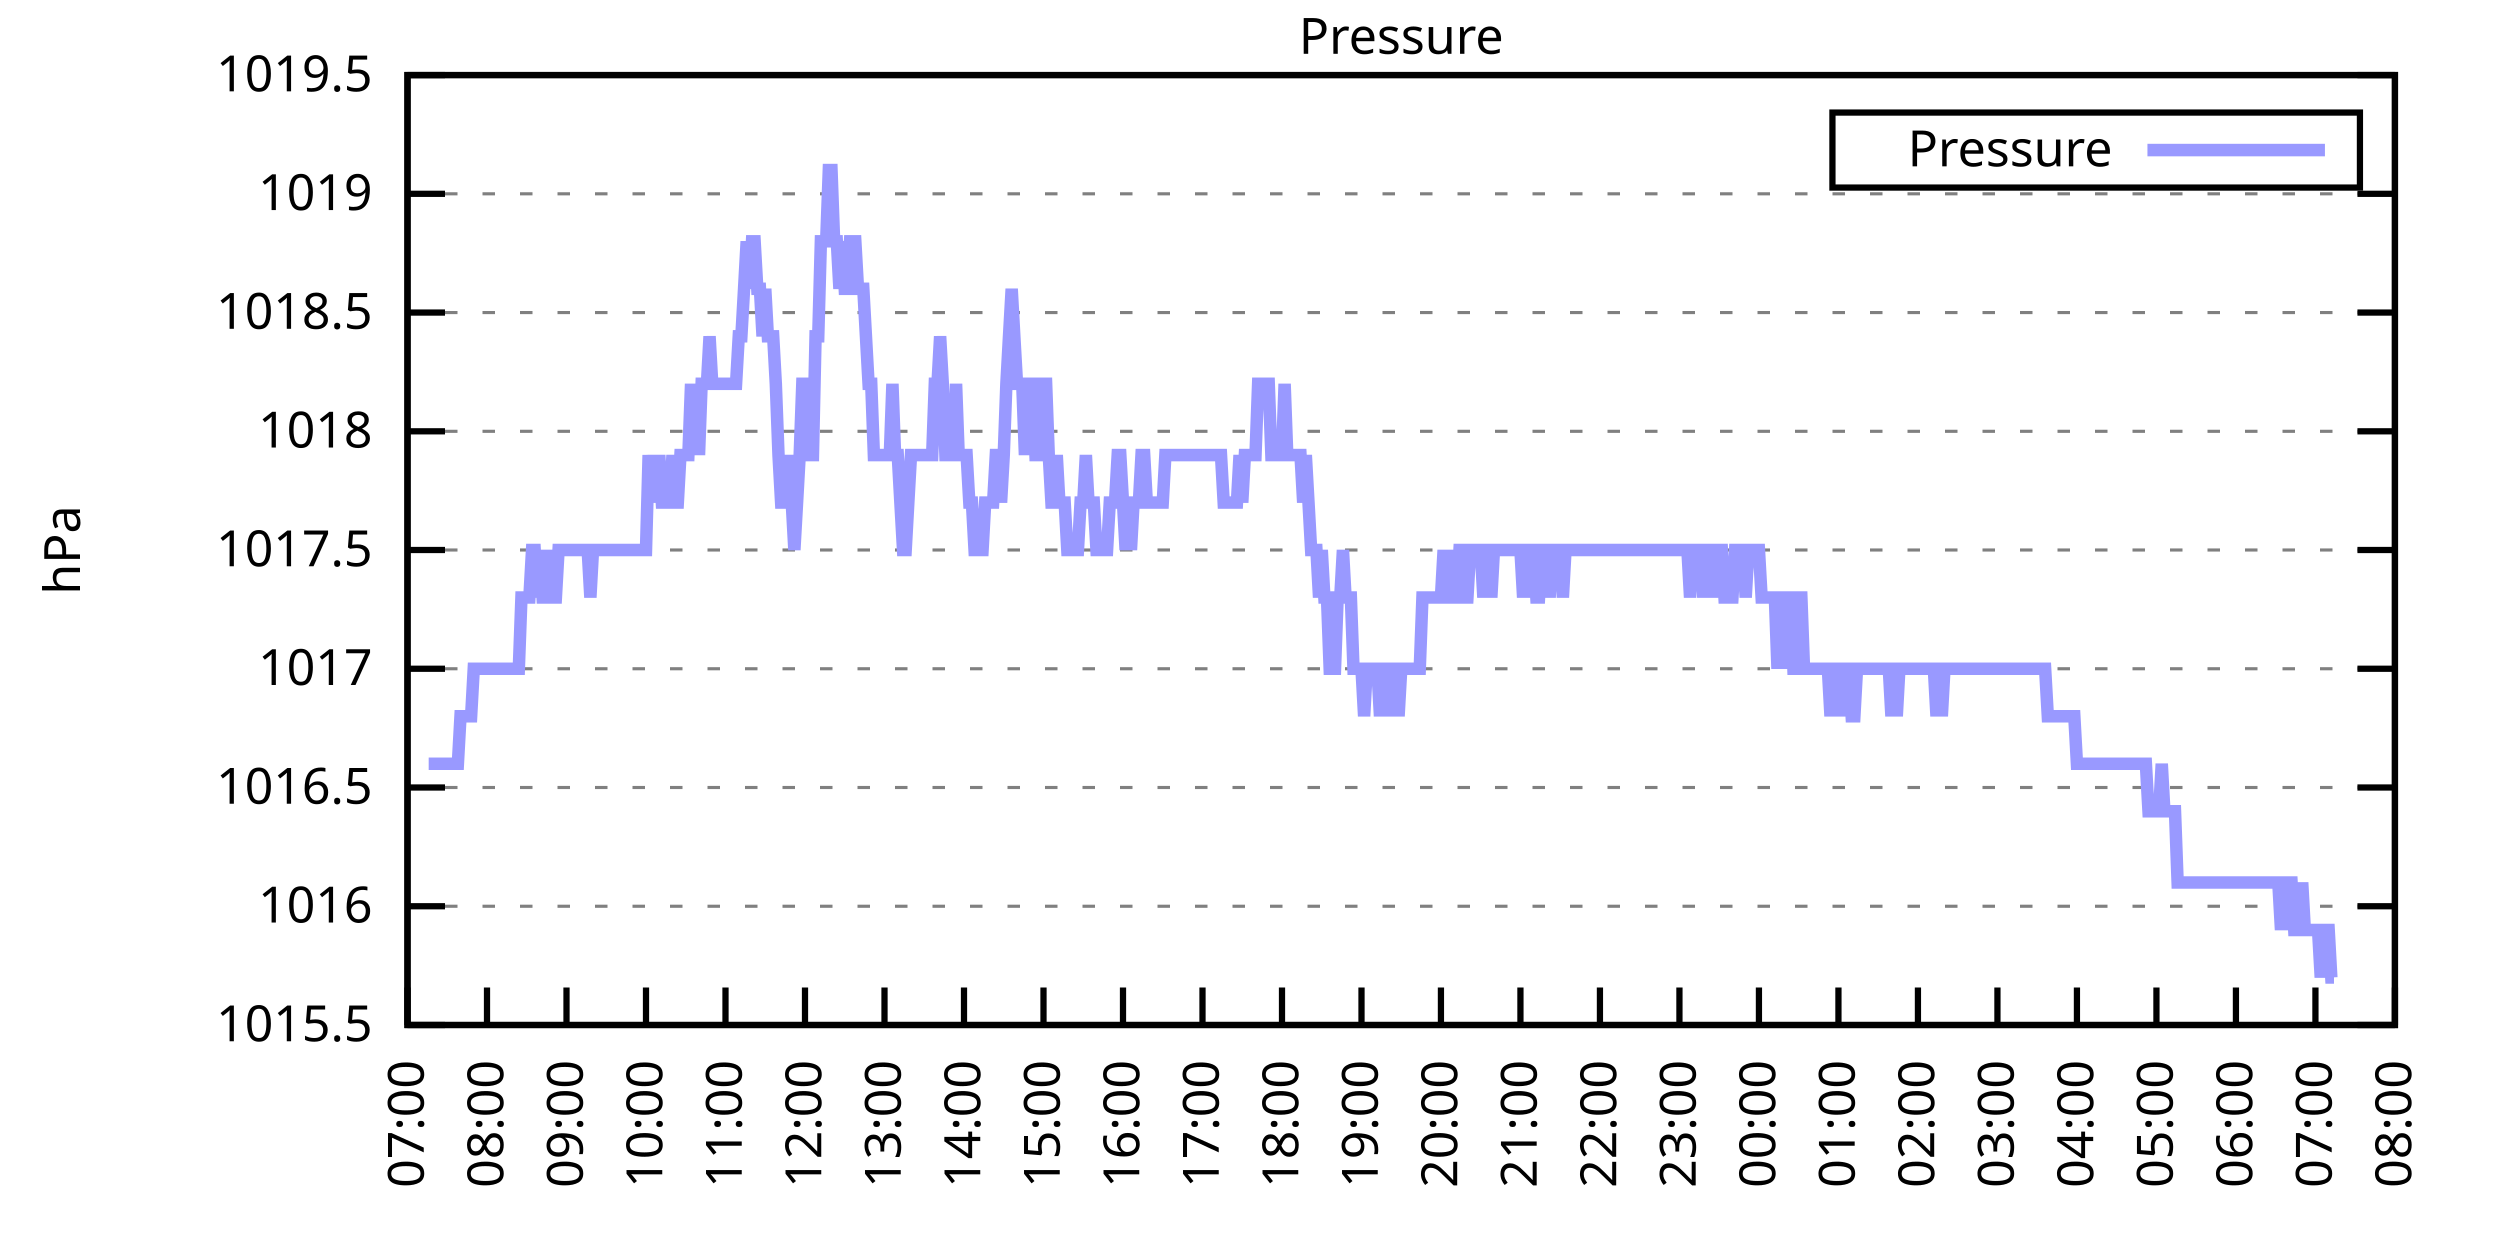
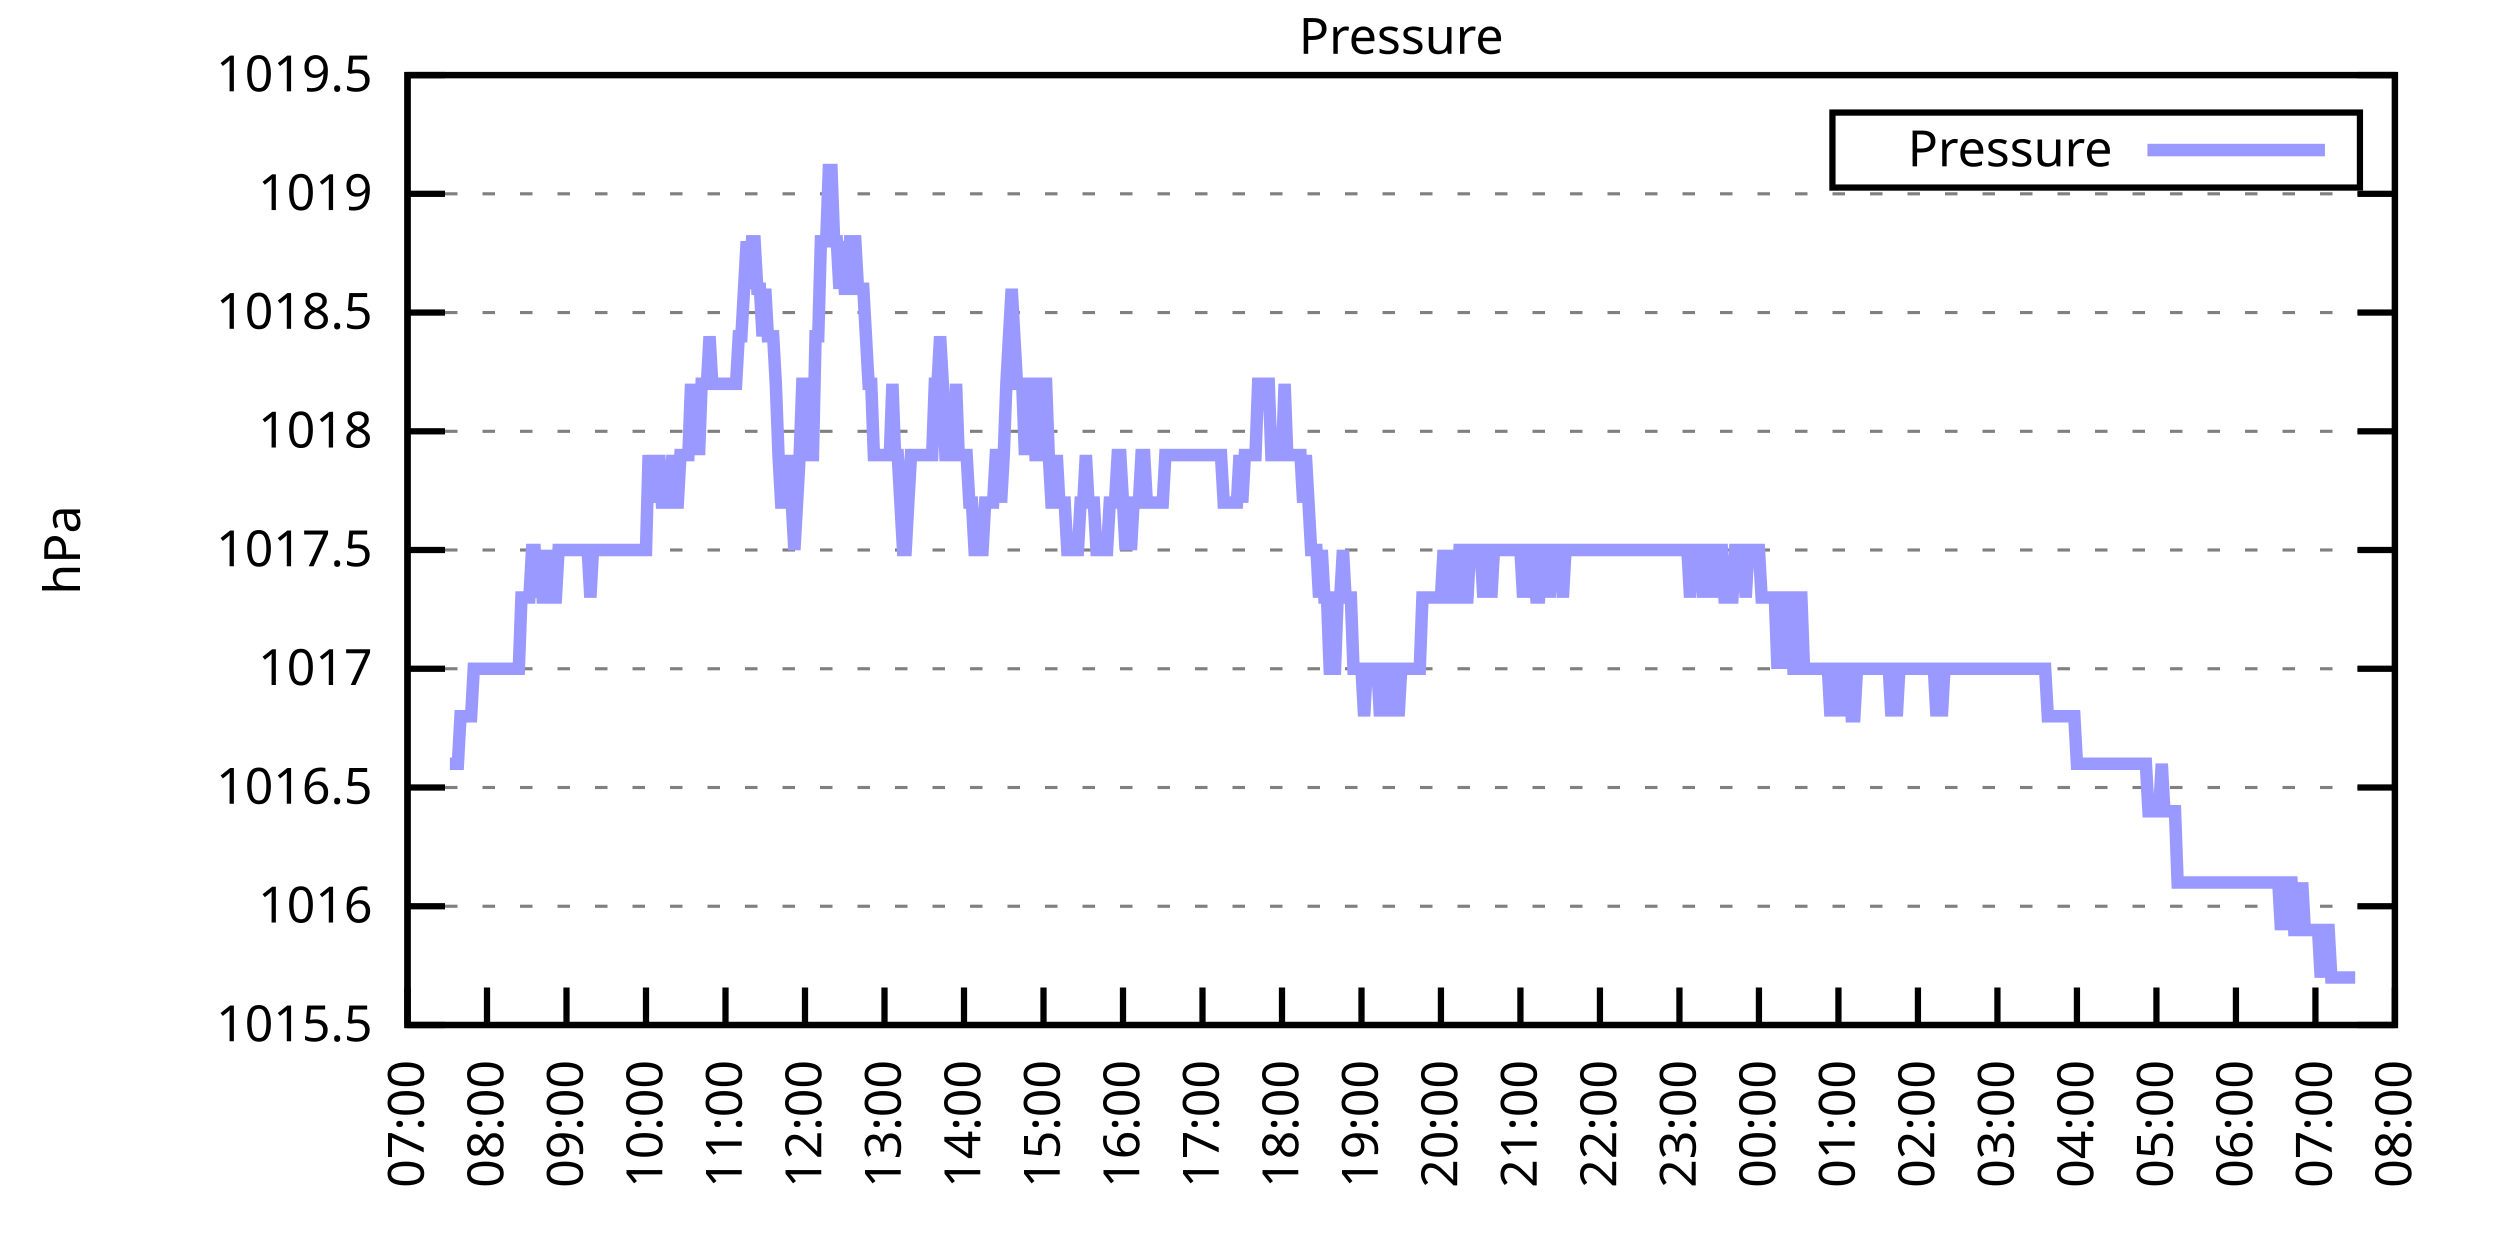
<svg xmlns="http://www.w3.org/2000/svg" xmlns:xlink="http://www.w3.org/1999/xlink" width="400" height="200" viewBox="0 0 400 200">
  <g id="gnuplot_canvas">
    <rect x="0" y="0" width="400" height="200" fill="none" />
    <defs>
      <circle id="gpDot" r="0.5" stroke-width="0.5" stroke="currentColor" />
      <path id="gpPt0" stroke-width="0.333" stroke="currentColor" d="M-1,0 h2 M0,-1 v2" />
      <path id="gpPt1" stroke-width="0.333" stroke="currentColor" d="M-1,-1 L1,1 M1,-1 L-1,1" />
      <path id="gpPt2" stroke-width="0.333" stroke="currentColor" d="M-1,0 L1,0 M0,-1 L0,1 M-1,-1 L1,1 M-1,1 L1,-1" />
      <rect id="gpPt3" stroke-width="0.333" stroke="currentColor" x="-1" y="-1" width="2" height="2" />
      <rect id="gpPt4" stroke-width="0.333" stroke="currentColor" fill="currentColor" x="-1" y="-1" width="2" height="2" />
      <circle id="gpPt5" stroke-width="0.333" stroke="currentColor" cx="0" cy="0" r="1" />
      <use xlink:href="#gpPt5" id="gpPt6" fill="currentColor" stroke="none" />
      <path id="gpPt7" stroke-width="0.333" stroke="currentColor" d="M0,-1.33 L-1.33,0.67 L1.33,0.67 z" />
      <use xlink:href="#gpPt7" id="gpPt8" fill="currentColor" stroke="none" />
      <use xlink:href="#gpPt7" id="gpPt9" stroke="currentColor" transform="rotate(180)" />
      <use xlink:href="#gpPt9" id="gpPt10" fill="currentColor" stroke="none" />
      <use xlink:href="#gpPt3" id="gpPt11" stroke="currentColor" transform="rotate(45)" />
      <use xlink:href="#gpPt11" id="gpPt12" fill="currentColor" stroke="none" />
      <path id="gpPt13" stroke-width="0.333" stroke="currentColor" d="M0,1.330 L1.265,0.411 L0.782,-1.067 L-0.782,-1.076 L-1.265,0.411 z" />
      <use xlink:href="#gpPt13" id="gpPt14" fill="currentColor" stroke="none" />
      <filter id="textbox" filterUnits="objectBoundingBox" x="0" y="0" height="1" width="1">
        <feFlood flood-color="white" flood-opacity="1" result="bgnd" />
        <feComposite in="SourceGraphic" in2="bgnd" operator="atop" />
      </filter>
      <filter id="greybox" filterUnits="objectBoundingBox" x="0" y="0" height="1" width="1">
        <feFlood flood-color="lightgrey" flood-opacity="1" result="grey" />
        <feComposite in="SourceGraphic" in2="grey" operator="atop" />
      </filter>
    </defs>
    <g fill="none" color="white" stroke="currentColor" stroke-width="1.00" stroke-linecap="butt" stroke-linejoin="miter">
</g>
    <g fill="none" color="black" stroke="currentColor" stroke-width="1.00" stroke-linecap="butt" stroke-linejoin="miter">
      <g stroke="none" shape-rendering="crispEdges">
        <polygon fill="rgb(255, 255, 255)" points="65.20,164.00 383.18,164.00 383.18,12.02 65.20,12.02 " />
      </g>
    </g>
    <g fill="none" color="black" stroke="currentColor" stroke-width="1.00" stroke-linecap="butt" stroke-linejoin="miter">
</g>
    <g fill="none" color="black" stroke="black" stroke-width="0.50" stroke-linecap="butt" stroke-linejoin="miter">
</g>
    <g fill="none" color="gray" stroke="currentColor" stroke-width="0.50" stroke-linecap="butt" stroke-linejoin="miter">
      <path stroke="gray" stroke-dasharray="2,4" class="gridline" d="M65.20,164.00 L383.19,164.00  " />
    </g>
    <g fill="none" color="gray" stroke="gray" stroke-width="1.00" stroke-linecap="butt" stroke-linejoin="miter">
</g>
    <g fill="none" color="black" stroke="currentColor" stroke-width="1.00" stroke-linecap="butt" stroke-linejoin="miter">
      <path stroke="black" d="M65.20,164.00 L71.20,164.00 M383.19,164.00 L377.19,164.00  " />
      <g transform="translate(59.60,166.60)" stroke="none" fill="black" font-family="Sans" font-size="8.00" text-anchor="end">
        <text>
          <tspan font-family="Sans"> 1015.5</tspan>
        </text>
      </g>
    </g>
    <g fill="none" color="black" stroke="currentColor" stroke-width="1.00" stroke-linecap="butt" stroke-linejoin="miter">
</g>
    <g fill="none" color="black" stroke="black" stroke-width="0.50" stroke-linecap="butt" stroke-linejoin="miter">
</g>
    <g fill="none" color="gray" stroke="currentColor" stroke-width="0.50" stroke-linecap="butt" stroke-linejoin="miter">
      <path stroke="gray" stroke-dasharray="2,4" class="gridline" d="M65.20,145.00 L383.19,145.00  " />
    </g>
    <g fill="none" color="gray" stroke="gray" stroke-width="1.00" stroke-linecap="butt" stroke-linejoin="miter">
</g>
    <g fill="none" color="black" stroke="currentColor" stroke-width="1.00" stroke-linecap="butt" stroke-linejoin="miter">
      <path stroke="black" d="M65.20,145.00 L71.20,145.00 M383.19,145.00 L377.19,145.00  " />
      <g transform="translate(59.60,147.60)" stroke="none" fill="black" font-family="Sans" font-size="8.00" text-anchor="end">
        <text>
          <tspan font-family="Sans"> 1016</tspan>
        </text>
      </g>
    </g>
    <g fill="none" color="black" stroke="currentColor" stroke-width="1.00" stroke-linecap="butt" stroke-linejoin="miter">
</g>
    <g fill="none" color="black" stroke="black" stroke-width="0.50" stroke-linecap="butt" stroke-linejoin="miter">
</g>
    <g fill="none" color="gray" stroke="currentColor" stroke-width="0.50" stroke-linecap="butt" stroke-linejoin="miter">
      <path stroke="gray" stroke-dasharray="2,4" class="gridline" d="M65.20,126.00 L383.19,126.00  " />
    </g>
    <g fill="none" color="gray" stroke="gray" stroke-width="1.00" stroke-linecap="butt" stroke-linejoin="miter">
</g>
    <g fill="none" color="black" stroke="currentColor" stroke-width="1.00" stroke-linecap="butt" stroke-linejoin="miter">
      <path stroke="black" d="M65.20,126.00 L71.20,126.00 M383.19,126.00 L377.19,126.00  " />
      <g transform="translate(59.60,128.60)" stroke="none" fill="black" font-family="Sans" font-size="8.00" text-anchor="end">
        <text>
          <tspan font-family="Sans"> 1016.5</tspan>
        </text>
      </g>
    </g>
    <g fill="none" color="black" stroke="currentColor" stroke-width="1.00" stroke-linecap="butt" stroke-linejoin="miter">
</g>
    <g fill="none" color="black" stroke="black" stroke-width="0.50" stroke-linecap="butt" stroke-linejoin="miter">
</g>
    <g fill="none" color="gray" stroke="currentColor" stroke-width="0.50" stroke-linecap="butt" stroke-linejoin="miter">
      <path stroke="gray" stroke-dasharray="2,4" class="gridline" d="M65.20,107.00 L383.19,107.00  " />
    </g>
    <g fill="none" color="gray" stroke="gray" stroke-width="1.00" stroke-linecap="butt" stroke-linejoin="miter">
</g>
    <g fill="none" color="black" stroke="currentColor" stroke-width="1.00" stroke-linecap="butt" stroke-linejoin="miter">
      <path stroke="black" d="M65.20,107.00 L71.20,107.00 M383.19,107.00 L377.19,107.00  " />
      <g transform="translate(59.60,109.60)" stroke="none" fill="black" font-family="Sans" font-size="8.00" text-anchor="end">
        <text>
          <tspan font-family="Sans"> 1017</tspan>
        </text>
      </g>
    </g>
    <g fill="none" color="black" stroke="currentColor" stroke-width="1.00" stroke-linecap="butt" stroke-linejoin="miter">
</g>
    <g fill="none" color="black" stroke="black" stroke-width="0.50" stroke-linecap="butt" stroke-linejoin="miter">
</g>
    <g fill="none" color="gray" stroke="currentColor" stroke-width="0.50" stroke-linecap="butt" stroke-linejoin="miter">
      <path stroke="gray" stroke-dasharray="2,4" class="gridline" d="M65.20,88.00 L383.19,88.00  " />
    </g>
    <g fill="none" color="gray" stroke="gray" stroke-width="1.00" stroke-linecap="butt" stroke-linejoin="miter">
</g>
    <g fill="none" color="black" stroke="currentColor" stroke-width="1.00" stroke-linecap="butt" stroke-linejoin="miter">
      <path stroke="black" d="M65.20,88.00 L71.20,88.00 M383.19,88.00 L377.19,88.00  " />
      <g transform="translate(59.60,90.60)" stroke="none" fill="black" font-family="Sans" font-size="8.00" text-anchor="end">
        <text>
          <tspan font-family="Sans"> 1017.5</tspan>
        </text>
      </g>
    </g>
    <g fill="none" color="black" stroke="currentColor" stroke-width="1.00" stroke-linecap="butt" stroke-linejoin="miter">
</g>
    <g fill="none" color="black" stroke="black" stroke-width="0.50" stroke-linecap="butt" stroke-linejoin="miter">
</g>
    <g fill="none" color="gray" stroke="currentColor" stroke-width="0.50" stroke-linecap="butt" stroke-linejoin="miter">
      <path stroke="gray" stroke-dasharray="2,4" class="gridline" d="M65.20,69.01 L383.19,69.01  " />
    </g>
    <g fill="none" color="gray" stroke="gray" stroke-width="1.00" stroke-linecap="butt" stroke-linejoin="miter">
</g>
    <g fill="none" color="black" stroke="currentColor" stroke-width="1.00" stroke-linecap="butt" stroke-linejoin="miter">
      <path stroke="black" d="M65.20,69.01 L71.20,69.01 M383.19,69.01 L377.19,69.01  " />
      <g transform="translate(59.60,71.61)" stroke="none" fill="black" font-family="Sans" font-size="8.00" text-anchor="end">
        <text>
          <tspan font-family="Sans"> 1018</tspan>
        </text>
      </g>
    </g>
    <g fill="none" color="black" stroke="currentColor" stroke-width="1.00" stroke-linecap="butt" stroke-linejoin="miter">
</g>
    <g fill="none" color="black" stroke="black" stroke-width="0.50" stroke-linecap="butt" stroke-linejoin="miter">
</g>
    <g fill="none" color="gray" stroke="currentColor" stroke-width="0.50" stroke-linecap="butt" stroke-linejoin="miter">
      <path stroke="gray" stroke-dasharray="2,4" class="gridline" d="M65.20,50.01 L383.19,50.01  " />
    </g>
    <g fill="none" color="gray" stroke="gray" stroke-width="1.00" stroke-linecap="butt" stroke-linejoin="miter">
</g>
    <g fill="none" color="black" stroke="currentColor" stroke-width="1.00" stroke-linecap="butt" stroke-linejoin="miter">
      <path stroke="black" d="M65.20,50.01 L71.20,50.01 M383.19,50.01 L377.19,50.01  " />
      <g transform="translate(59.60,52.61)" stroke="none" fill="black" font-family="Sans" font-size="8.00" text-anchor="end">
        <text>
          <tspan font-family="Sans"> 1018.5</tspan>
        </text>
      </g>
    </g>
    <g fill="none" color="black" stroke="currentColor" stroke-width="1.00" stroke-linecap="butt" stroke-linejoin="miter">
</g>
    <g fill="none" color="black" stroke="black" stroke-width="0.50" stroke-linecap="butt" stroke-linejoin="miter">
</g>
    <g fill="none" color="gray" stroke="currentColor" stroke-width="0.50" stroke-linecap="butt" stroke-linejoin="miter">
      <path stroke="gray" stroke-dasharray="2,4" class="gridline" d="M65.20,31.01 L383.19,31.01  " />
    </g>
    <g fill="none" color="gray" stroke="gray" stroke-width="1.00" stroke-linecap="butt" stroke-linejoin="miter">
</g>
    <g fill="none" color="black" stroke="currentColor" stroke-width="1.00" stroke-linecap="butt" stroke-linejoin="miter">
      <path stroke="black" d="M65.20,31.01 L71.20,31.01 M383.19,31.01 L377.19,31.01  " />
      <g transform="translate(59.60,33.61)" stroke="none" fill="black" font-family="Sans" font-size="8.00" text-anchor="end">
        <text>
          <tspan font-family="Sans"> 1019</tspan>
        </text>
      </g>
    </g>
    <g fill="none" color="black" stroke="currentColor" stroke-width="1.00" stroke-linecap="butt" stroke-linejoin="miter">
</g>
    <g fill="none" color="black" stroke="black" stroke-width="0.50" stroke-linecap="butt" stroke-linejoin="miter">
</g>
    <g fill="none" color="gray" stroke="currentColor" stroke-width="0.50" stroke-linecap="butt" stroke-linejoin="miter">
      <path stroke="gray" stroke-dasharray="2,4" class="gridline" d="M65.20,12.01 L383.19,12.01  " />
    </g>
    <g fill="none" color="gray" stroke="gray" stroke-width="1.00" stroke-linecap="butt" stroke-linejoin="miter">
</g>
    <g fill="none" color="black" stroke="currentColor" stroke-width="1.00" stroke-linecap="butt" stroke-linejoin="miter">
      <path stroke="black" d="M65.20,12.01 L71.20,12.01 M383.19,12.01 L377.19,12.01  " />
      <g transform="translate(59.60,14.61)" stroke="none" fill="black" font-family="Sans" font-size="8.00" text-anchor="end">
        <text>
          <tspan font-family="Sans"> 1019.5</tspan>
        </text>
      </g>
    </g>
    <g fill="none" color="black" stroke="currentColor" stroke-width="1.00" stroke-linecap="butt" stroke-linejoin="miter">
      <path stroke="black" d="M65.20,164.00 L65.20,158.00  " />
      <g transform="translate(67.80,169.60) rotate(270.00)" stroke="none" fill="black" font-family="Sans" font-size="8.00" text-anchor="end">
        <text>
          <tspan font-family="Sans">07:00</tspan>
        </text>
      </g>
    </g>
    <g fill="none" color="black" stroke="currentColor" stroke-width="1.00" stroke-linecap="butt" stroke-linejoin="miter">
      <path stroke="black" d="M77.92,164.00 L77.92,158.00  " />
      <g transform="translate(80.52,169.60) rotate(270.00)" stroke="none" fill="black" font-family="Sans" font-size="8.00" text-anchor="end">
        <text>
          <tspan font-family="Sans">08:00</tspan>
        </text>
      </g>
    </g>
    <g fill="none" color="black" stroke="currentColor" stroke-width="1.00" stroke-linecap="butt" stroke-linejoin="miter">
      <path stroke="black" d="M90.64,164.00 L90.64,158.00  " />
      <g transform="translate(93.24,169.60) rotate(270.00)" stroke="none" fill="black" font-family="Sans" font-size="8.00" text-anchor="end">
        <text>
          <tspan font-family="Sans">09:00</tspan>
        </text>
      </g>
    </g>
    <g fill="none" color="black" stroke="currentColor" stroke-width="1.00" stroke-linecap="butt" stroke-linejoin="miter">
      <path stroke="black" d="M103.36,164.00 L103.36,158.00  " />
      <g transform="translate(105.96,169.60) rotate(270.00)" stroke="none" fill="black" font-family="Sans" font-size="8.00" text-anchor="end">
        <text>
          <tspan font-family="Sans">10:00</tspan>
        </text>
      </g>
    </g>
    <g fill="none" color="black" stroke="currentColor" stroke-width="1.00" stroke-linecap="butt" stroke-linejoin="miter">
      <path stroke="black" d="M116.08,164.00 L116.08,158.00  " />
      <g transform="translate(118.68,169.60) rotate(270.00)" stroke="none" fill="black" font-family="Sans" font-size="8.00" text-anchor="end">
        <text>
          <tspan font-family="Sans">11:00</tspan>
        </text>
      </g>
    </g>
    <g fill="none" color="black" stroke="currentColor" stroke-width="1.00" stroke-linecap="butt" stroke-linejoin="miter">
      <path stroke="black" d="M128.80,164.00 L128.80,158.00  " />
      <g transform="translate(131.40,169.60) rotate(270.00)" stroke="none" fill="black" font-family="Sans" font-size="8.00" text-anchor="end">
        <text>
          <tspan font-family="Sans">12:00</tspan>
        </text>
      </g>
    </g>
    <g fill="none" color="black" stroke="currentColor" stroke-width="1.00" stroke-linecap="butt" stroke-linejoin="miter">
      <path stroke="black" d="M141.52,164.00 L141.52,158.00  " />
      <g transform="translate(144.12,169.60) rotate(270.00)" stroke="none" fill="black" font-family="Sans" font-size="8.00" text-anchor="end">
        <text>
          <tspan font-family="Sans">13:00</tspan>
        </text>
      </g>
    </g>
    <g fill="none" color="black" stroke="currentColor" stroke-width="1.00" stroke-linecap="butt" stroke-linejoin="miter">
      <path stroke="black" d="M154.24,164.00 L154.24,158.00  " />
      <g transform="translate(156.84,169.60) rotate(270.00)" stroke="none" fill="black" font-family="Sans" font-size="8.00" text-anchor="end">
        <text>
          <tspan font-family="Sans">14:00</tspan>
        </text>
      </g>
    </g>
    <g fill="none" color="black" stroke="currentColor" stroke-width="1.00" stroke-linecap="butt" stroke-linejoin="miter">
      <path stroke="black" d="M166.96,164.00 L166.96,158.00  " />
      <g transform="translate(169.56,169.60) rotate(270.00)" stroke="none" fill="black" font-family="Sans" font-size="8.00" text-anchor="end">
        <text>
          <tspan font-family="Sans">15:00</tspan>
        </text>
      </g>
    </g>
    <g fill="none" color="black" stroke="currentColor" stroke-width="1.00" stroke-linecap="butt" stroke-linejoin="miter">
      <path stroke="black" d="M179.68,164.00 L179.68,158.00  " />
      <g transform="translate(182.28,169.60) rotate(270.00)" stroke="none" fill="black" font-family="Sans" font-size="8.00" text-anchor="end">
        <text>
          <tspan font-family="Sans">16:00</tspan>
        </text>
      </g>
    </g>
    <g fill="none" color="black" stroke="currentColor" stroke-width="1.00" stroke-linecap="butt" stroke-linejoin="miter">
      <path stroke="black" d="M192.40,164.00 L192.40,158.00  " />
      <g transform="translate(195.00,169.60) rotate(270.00)" stroke="none" fill="black" font-family="Sans" font-size="8.00" text-anchor="end">
        <text>
          <tspan font-family="Sans">17:00</tspan>
        </text>
      </g>
    </g>
    <g fill="none" color="black" stroke="currentColor" stroke-width="1.00" stroke-linecap="butt" stroke-linejoin="miter">
      <path stroke="black" d="M205.12,164.00 L205.12,158.00  " />
      <g transform="translate(207.72,169.60) rotate(270.00)" stroke="none" fill="black" font-family="Sans" font-size="8.00" text-anchor="end">
        <text>
          <tspan font-family="Sans">18:00</tspan>
        </text>
      </g>
    </g>
    <g fill="none" color="black" stroke="currentColor" stroke-width="1.00" stroke-linecap="butt" stroke-linejoin="miter">
      <path stroke="black" d="M217.84,164.00 L217.84,158.00  " />
      <g transform="translate(220.44,169.60) rotate(270.00)" stroke="none" fill="black" font-family="Sans" font-size="8.00" text-anchor="end">
        <text>
          <tspan font-family="Sans">19:00</tspan>
        </text>
      </g>
    </g>
    <g fill="none" color="black" stroke="currentColor" stroke-width="1.00" stroke-linecap="butt" stroke-linejoin="miter">
      <path stroke="black" d="M230.55,164.00 L230.55,158.00  " />
      <g transform="translate(233.15,169.60) rotate(270.00)" stroke="none" fill="black" font-family="Sans" font-size="8.00" text-anchor="end">
        <text>
          <tspan font-family="Sans">20:00</tspan>
        </text>
      </g>
    </g>
    <g fill="none" color="black" stroke="currentColor" stroke-width="1.00" stroke-linecap="butt" stroke-linejoin="miter">
      <path stroke="black" d="M243.27,164.00 L243.27,158.00  " />
      <g transform="translate(245.87,169.60) rotate(270.00)" stroke="none" fill="black" font-family="Sans" font-size="8.00" text-anchor="end">
        <text>
          <tspan font-family="Sans">21:00</tspan>
        </text>
      </g>
    </g>
    <g fill="none" color="black" stroke="currentColor" stroke-width="1.00" stroke-linecap="butt" stroke-linejoin="miter">
      <path stroke="black" d="M255.99,164.00 L255.99,158.00  " />
      <g transform="translate(258.59,169.60) rotate(270.00)" stroke="none" fill="black" font-family="Sans" font-size="8.00" text-anchor="end">
        <text>
          <tspan font-family="Sans">22:00</tspan>
        </text>
      </g>
    </g>
    <g fill="none" color="black" stroke="currentColor" stroke-width="1.00" stroke-linecap="butt" stroke-linejoin="miter">
      <path stroke="black" d="M268.71,164.00 L268.71,158.00  " />
      <g transform="translate(271.31,169.60) rotate(270.00)" stroke="none" fill="black" font-family="Sans" font-size="8.00" text-anchor="end">
        <text>
          <tspan font-family="Sans">23:00</tspan>
        </text>
      </g>
    </g>
    <g fill="none" color="black" stroke="currentColor" stroke-width="1.00" stroke-linecap="butt" stroke-linejoin="miter">
      <path stroke="black" d="M281.43,164.00 L281.43,158.00  " />
      <g transform="translate(284.03,169.60) rotate(270.00)" stroke="none" fill="black" font-family="Sans" font-size="8.00" text-anchor="end">
        <text>
          <tspan font-family="Sans">00:00</tspan>
        </text>
      </g>
    </g>
    <g fill="none" color="black" stroke="currentColor" stroke-width="1.00" stroke-linecap="butt" stroke-linejoin="miter">
      <path stroke="black" d="M294.15,164.00 L294.15,158.00  " />
      <g transform="translate(296.75,169.60) rotate(270.00)" stroke="none" fill="black" font-family="Sans" font-size="8.00" text-anchor="end">
        <text>
          <tspan font-family="Sans">01:00</tspan>
        </text>
      </g>
    </g>
    <g fill="none" color="black" stroke="currentColor" stroke-width="1.00" stroke-linecap="butt" stroke-linejoin="miter">
      <path stroke="black" d="M306.87,164.00 L306.87,158.00  " />
      <g transform="translate(309.47,169.60) rotate(270.00)" stroke="none" fill="black" font-family="Sans" font-size="8.00" text-anchor="end">
        <text>
          <tspan font-family="Sans">02:00</tspan>
        </text>
      </g>
    </g>
    <g fill="none" color="black" stroke="currentColor" stroke-width="1.00" stroke-linecap="butt" stroke-linejoin="miter">
      <path stroke="black" d="M319.59,164.00 L319.59,158.00  " />
      <g transform="translate(322.19,169.60) rotate(270.00)" stroke="none" fill="black" font-family="Sans" font-size="8.00" text-anchor="end">
        <text>
          <tspan font-family="Sans">03:00</tspan>
        </text>
      </g>
    </g>
    <g fill="none" color="black" stroke="currentColor" stroke-width="1.00" stroke-linecap="butt" stroke-linejoin="miter">
      <path stroke="black" d="M332.31,164.00 L332.31,158.00  " />
      <g transform="translate(334.91,169.60) rotate(270.00)" stroke="none" fill="black" font-family="Sans" font-size="8.00" text-anchor="end">
        <text>
          <tspan font-family="Sans">04:00</tspan>
        </text>
      </g>
    </g>
    <g fill="none" color="black" stroke="currentColor" stroke-width="1.00" stroke-linecap="butt" stroke-linejoin="miter">
      <path stroke="black" d="M345.03,164.00 L345.03,158.00  " />
      <g transform="translate(347.63,169.60) rotate(270.00)" stroke="none" fill="black" font-family="Sans" font-size="8.00" text-anchor="end">
        <text>
          <tspan font-family="Sans">05:00</tspan>
        </text>
      </g>
    </g>
    <g fill="none" color="black" stroke="currentColor" stroke-width="1.00" stroke-linecap="butt" stroke-linejoin="miter">
      <path stroke="black" d="M357.75,164.00 L357.75,158.00  " />
      <g transform="translate(360.35,169.60) rotate(270.00)" stroke="none" fill="black" font-family="Sans" font-size="8.00" text-anchor="end">
        <text>
          <tspan font-family="Sans">06:00</tspan>
        </text>
      </g>
    </g>
    <g fill="none" color="black" stroke="currentColor" stroke-width="1.00" stroke-linecap="butt" stroke-linejoin="miter">
      <path stroke="black" d="M370.47,164.00 L370.47,158.00  " />
      <g transform="translate(373.07,169.60) rotate(270.00)" stroke="none" fill="black" font-family="Sans" font-size="8.00" text-anchor="end">
        <text>
          <tspan font-family="Sans">07:00</tspan>
        </text>
      </g>
    </g>
    <g fill="none" color="black" stroke="currentColor" stroke-width="1.00" stroke-linecap="butt" stroke-linejoin="miter">
      <path stroke="black" d="M383.19,164.00 L383.19,158.00  " />
      <g transform="translate(385.79,169.60) rotate(270.00)" stroke="none" fill="black" font-family="Sans" font-size="8.00" text-anchor="end">
        <text>
          <tspan font-family="Sans">08:00</tspan>
        </text>
      </g>
    </g>
    <g fill="none" color="black" stroke="currentColor" stroke-width="1.00" stroke-linecap="butt" stroke-linejoin="miter">
</g>
    <g fill="none" color="black" stroke="currentColor" stroke-width="1.00" stroke-linecap="butt" stroke-linejoin="miter">
      <path stroke="black" d="M65.20,12.01 L65.20,164.00 L383.19,164.00 L383.19,12.01 L65.20,12.01 Z  " />
    </g>
    <g fill="none" color="black" stroke="currentColor" stroke-width="1.00" stroke-linecap="butt" stroke-linejoin="miter">
</g>
    <g fill="none" color="black" stroke="currentColor" stroke-width="1.00" stroke-linecap="butt" stroke-linejoin="miter">
      <path stroke="black" d="M293.19,30.01 L293.19,18.01 L377.59,18.01 L377.59,30.01 L293.19,30.01 Z  " />
    </g>
    <g id="Pressure_plot_1">
      <g fill="none" color="white" stroke="black" stroke-width="2.00" stroke-linecap="butt" stroke-linejoin="miter">
</g>
      <g fill="none" color="black" stroke="currentColor" stroke-width="2.00" stroke-linecap="butt" stroke-linejoin="miter">
        <g transform="translate(337.99,26.61)" stroke="none" fill="black" font-family="Sans" font-size="8.00" text-anchor="end">
          <text>
            <tspan font-family="Sans">Pressure</tspan>
          </text>
        </g>
      </g>
      <g fill="none" color="black" stroke="currentColor" stroke-width="2.00" stroke-linecap="butt" stroke-linejoin="miter">
-         <path stroke="rgb(153, 153, 255)" d="M343.59,24.01 L371.99,24.01 M68.59,122.20 L69.02,122.20 L69.44,122.20 L69.86,122.20 L70.29,122.20 L70.71,122.20   L71.14,122.20 L71.56,122.20 L71.98,122.20 L72.41,122.20 L72.83,122.20 L73.26,122.20 L73.68,114.60 L74.10,114.60   L74.53,114.60 L74.95,114.60 L75.38,114.60 L75.80,107.00 L76.22,107.00 L76.65,107.00 L77.07,107.00 L77.50,107.00   L77.92,107.00 L78.34,107.00 L78.77,107.00 L79.19,107.00 L79.62,107.00 L80.04,107.00 L80.46,107.00 L80.89,107.00   L81.31,107.00 L81.74,107.00 L82.16,107.00 L82.58,107.00 L83.01,107.00 L83.43,95.60 L83.86,95.60 L84.28,95.60   L84.70,95.60 L85.13,88.00 L85.55,88.00 L85.98,95.60 L86.40,88.00 L86.82,95.60 L87.25,95.60 L87.67,95.60   L88.10,88.00 L88.52,95.60 L88.94,95.60 L89.37,88.00 L89.79,88.00 L90.22,88.00 L90.64,88.00 L91.06,88.00   L91.49,88.00 L91.91,88.00 L92.34,88.00 L92.76,88.00 L93.18,88.00 L93.61,88.00 L94.03,88.00 L94.46,95.60   L94.88,88.00 L95.30,88.00 L95.73,88.00 L96.15,88.00 L96.58,88.00 L97.00,88.00 L97.42,88.00 L97.85,88.00   L98.27,88.00 L98.69,88.00 L99.12,88.00 L99.54,88.00 L99.97,88.00 L100.39,88.00 L100.81,88.00 L101.24,88.00   L101.66,88.00 L102.09,88.00 L102.51,88.00 L102.93,88.00 L103.36,88.00 L103.78,72.81 L104.21,80.41 L104.63,72.81   L105.05,80.41 L105.48,72.81 L105.90,80.41 L106.33,80.41 L106.75,80.41 L107.17,80.41 L107.60,72.81 L108.02,80.41   L108.45,80.41 L108.87,72.81 L109.29,72.81 L109.72,72.81 L110.14,72.81 L110.57,61.41 L110.99,72.81 L111.41,61.41   L111.84,72.81 L112.26,61.41 L112.69,61.41 L113.11,61.41 L113.53,53.81 L113.96,61.41 L114.38,61.41 L114.81,61.41   L115.23,61.41 L115.65,61.41 L116.08,61.41 L116.50,61.41 L116.93,61.41 L117.35,61.41 L117.77,61.41 L118.20,53.81   L118.62,53.81 L119.05,46.21 L119.47,38.61 L119.89,46.21 L120.32,38.61 L120.74,38.61 L121.17,46.21 L121.59,46.21   L122.01,53.81 L122.44,46.21 L122.86,53.81 L123.29,53.81 L123.71,53.81 L124.13,61.41 L124.56,72.81 L124.98,80.41   L125.41,80.41 L125.83,80.41 L126.25,72.81 L126.68,80.41 L127.10,88.00 L127.53,80.41 L127.95,72.81 L128.37,61.41   L128.80,61.41 L129.22,61.41 L129.65,72.81 L130.07,72.81 L130.49,53.81 L130.92,53.81 L131.34,38.61 L131.77,38.61   L132.19,38.61 L132.61,27.21 L133.04,27.21 L133.46,38.61 L133.89,38.61 L134.31,46.21 L134.73,38.61 L135.16,46.21   L135.58,46.21 L136.01,38.61 L136.43,38.61 L136.85,38.61 L137.28,46.21 L137.70,46.21 L138.13,46.21 L138.55,53.81   L138.97,61.41 L139.40,61.41 L139.82,72.81 L140.25,72.81 L140.67,72.81 L141.09,72.81 L141.52,72.81 L141.94,72.81   L142.37,72.81 L142.79,61.41 L143.21,72.81 L143.64,72.81 L144.06,80.41 L144.49,88.00 L144.91,88.00 L145.33,80.41   L145.76,72.81 L146.18,72.81 L146.61,72.81 L147.03,72.81 L147.45,72.81 L147.88,72.81 L148.30,72.81 L148.73,72.81   L149.15,72.81 L149.57,61.41 L150.00,61.41 L150.42,53.81 L150.85,61.41 L151.27,72.81 L151.69,72.81 L152.12,72.81   L152.54,72.81 L152.97,61.41 L153.39,72.81 L153.81,72.81 L154.24,72.81 L154.66,72.81 L155.09,80.41 L155.51,80.41   L155.93,88.00 L156.36,88.00 L156.78,88.00 L157.21,88.00 L157.63,80.41 L158.05,80.41 L158.48,80.41 L158.90,80.41   L159.33,72.81 L159.75,72.81 L160.17,80.41 L160.60,72.81 L161.02,61.41 L161.44,53.81 L161.87,46.21 L162.29,53.81   L162.72,61.41 L163.14,61.41 L163.56,61.41 L163.99,72.81 L164.41,61.41 L164.84,61.41 L165.26,61.41 L165.68,72.81   L166.11,72.81 L166.53,72.81 L166.96,61.41 L167.38,61.41 L167.80,72.81 L168.23,80.41 L168.65,80.41 L169.08,72.81   L169.50,80.41 L169.92,80.41 L170.35,80.41 L170.77,88.00 L171.20,88.00 L171.62,88.00 L172.04,88.00 L172.47,88.00   L172.89,80.41 L173.32,80.41 L173.74,72.81 L174.16,80.41 L174.59,80.41 L175.01,80.41 L175.44,88.00 L175.86,88.00   L176.28,88.00 L176.71,88.00 L177.13,88.00 L177.56,80.41 L177.98,80.41 L178.40,80.41 L178.83,72.81 L179.25,72.81   L179.68,80.41 L180.10,88.00 L180.52,80.41 L180.95,88.00 L181.37,80.41 L181.80,80.41 L182.22,80.41 L182.64,72.81   L183.07,72.81 L183.49,80.41 L183.92,80.41 L184.34,80.41 L184.76,80.41 L185.19,80.41 L185.61,80.41 L186.04,80.41   L186.46,72.81 L186.88,72.81 L187.31,72.81 L187.73,72.81 L188.16,72.81 L188.58,72.81 L189.00,72.81 L189.43,72.81   L189.85,72.81 L190.28,72.81 L190.70,72.81 L191.12,72.81 L191.55,72.81 L191.97,72.81 L192.40,72.81 L192.82,72.81   L193.24,72.81 L193.67,72.81 L194.09,72.81 L194.52,72.81 L194.94,72.81 L195.36,72.81 L195.79,80.41 L196.21,80.41   L196.64,80.41 L197.06,80.41 L197.48,80.41 L197.91,80.41 L198.33,72.81 L198.76,80.41 L199.18,72.81 L199.60,72.81   L200.03,72.81 L200.45,72.81 L200.88,72.81 L201.30,61.41 L201.72,61.41 L202.15,61.41 L202.57,61.41 L203.00,61.41   L203.42,72.81 L203.84,72.81 L204.27,72.81 L204.69,72.81 L205.12,72.81 L205.54,61.41 L205.96,72.81 L206.39,72.81   L206.81,72.81 L207.24,72.81 L207.66,72.81 L208.08,72.81 L208.51,80.41 L208.93,72.81 L209.36,80.41 L209.78,88.00   L210.20,88.00 L210.63,88.00 L211.05,95.60 L211.48,88.00 L211.90,95.60 L212.32,95.60 L212.75,107.00 L213.17,107.00   L213.60,107.00 L214.02,95.60 L214.44,95.60 L214.87,88.00 L215.29,95.60 L215.72,95.60 L216.14,95.60 L216.56,107.00   L216.99,107.00 L217.41,107.00 L217.84,107.00 L218.26,114.60 L218.68,107.00 L219.11,107.00 L219.53,107.00 L219.96,107.00   L220.38,107.00 L220.80,114.60 L221.23,107.00 L221.65,107.00 L222.08,107.00 L222.50,114.60 L222.92,107.00 L223.35,107.00   L223.77,114.60 L224.20,107.00 L224.62,107.00 L225.04,107.00 L225.47,107.00 L225.89,107.00 L226.31,107.00 L226.74,107.00   L227.16,107.00 L227.59,95.60 L228.01,95.60 L228.43,95.60 L228.86,95.60 L229.28,95.60 L229.71,95.60 L230.13,95.60   L230.55,95.60 L230.98,88.00 L231.40,95.60 L231.83,95.60 L232.25,88.00 L232.67,95.60 L233.10,95.60 L233.52,88.00   L233.95,88.00 L234.37,95.60 L234.79,95.60 L235.22,88.00 L235.64,88.00 L236.07,88.00 L236.49,88.00 L236.91,88.00   L237.34,95.60 L237.76,88.00 L238.19,88.00 L238.61,95.60 L239.03,88.00 L239.46,88.00 L239.88,88.00 L240.31,88.00   L240.73,88.00 L241.15,88.00 L241.58,88.00 L242.00,88.00 L242.43,88.00 L242.85,88.00 L243.27,88.00 L243.70,95.60   L244.12,88.00 L244.55,95.60 L244.97,88.00 L245.39,88.00 L245.82,95.60 L246.24,95.60 L246.67,88.00 L247.09,88.00   L247.51,88.00 L247.94,95.60 L248.36,88.00 L248.79,88.00 L249.21,88.00 L249.63,88.00 L250.06,95.60 L250.48,88.00   L250.91,88.00 L264.26,88.00 L264.90,88.00 L265.32,88.00 L265.75,88.00 L266.17,88.00 L266.59,88.00 L267.02,88.00   L267.44,88.00 L267.87,88.00 L268.29,88.00 L268.71,88.00 L269.14,88.00 L269.56,88.00 L269.99,88.00 L270.41,95.60   L270.83,88.00 L271.26,88.00 L271.68,88.00 L272.11,88.00 L272.53,95.60 L272.95,88.00 L273.38,88.00 L273.80,88.00   L274.23,95.60 L274.65,88.00 L275.07,88.00 L275.50,88.00 L275.92,95.60 L276.35,95.60 L276.77,95.60 L277.19,95.60   L277.62,88.00 L278.04,88.00 L278.47,88.00 L278.89,88.00 L279.31,95.60 L279.74,88.00 L280.16,88.00 L280.59,88.00   L281.01,88.00 L281.43,88.00 L281.86,95.60 L282.28,95.60 L282.71,95.60 L283.13,95.60 L283.55,95.60 L283.98,95.60   L284.40,107.00 L284.83,95.60 L285.25,107.00 L285.67,95.60 L286.10,95.60 L286.52,95.60 L286.95,107.00 L287.37,107.00   L287.79,95.60 L288.22,95.60 L288.64,107.00 L289.06,107.00 L289.49,107.00 L289.91,107.00 L290.34,107.00 L290.76,107.00   L291.18,107.00 L291.61,107.00 L292.03,107.00 L292.46,107.00 L292.88,114.60 L293.30,107.00 L293.73,114.60 L294.15,107.00   L294.58,107.00 L295.00,114.60 L295.42,107.00 L295.85,107.00 L296.27,114.60 L296.70,114.60 L297.12,107.00 L297.54,107.00   L297.97,107.00 L298.39,107.00 L298.82,107.00 L299.24,107.00 L299.66,107.00 L300.09,107.00 L300.51,107.00 L300.94,107.00   L301.36,107.00 L301.78,107.00 L302.21,107.00 L302.63,114.60 L303.06,107.00 L303.48,114.60 L303.90,107.00 L304.33,107.00   L304.75,107.00 L305.18,107.00 L305.60,107.00 L306.02,107.00 L306.45,107.00 L306.87,107.00 L307.30,107.00 L307.72,107.00   L308.14,107.00 L308.57,107.00 L308.99,107.00 L309.42,107.00 L309.84,114.60 L310.26,107.00 L310.69,114.60 L311.11,107.00   L311.54,107.00 L311.96,107.00 L312.38,107.00 L312.81,107.00 L313.23,107.00 L313.66,107.00 L314.08,107.00 L314.50,107.00   L314.93,107.00 L315.35,107.00 L315.78,107.00 L316.20,107.00 L316.62,107.00 L317.05,107.00 L317.47,107.00 L317.90,107.00   L318.32,107.00 L318.74,107.00 L319.17,107.00 L319.59,107.00 L320.02,107.00 L320.44,107.00 L320.86,107.00 L321.29,107.00   L321.71,107.00 L322.14,107.00 L322.56,107.00 L322.98,107.00 L323.41,107.00 L323.83,107.00 L324.26,107.00 L324.68,107.00   L325.10,107.00 L325.53,107.00 L325.95,107.00 L326.38,107.00 L326.80,107.00 L327.22,107.00 L327.65,114.60 L328.07,114.60   L328.50,114.60 L328.92,114.60 L329.34,114.60 L329.77,114.60 L330.19,114.60 L330.62,114.60 L331.04,114.60 L331.46,114.60   L331.89,114.60 L332.31,122.20 L332.74,122.20 L333.16,122.20 L333.58,122.20 L334.01,122.20 L334.43,122.20 L334.86,122.20   L335.28,122.20 L335.70,122.20 L336.13,122.20 L336.55,122.20 L336.98,122.20 L337.40,122.20 L337.82,122.20 L338.25,122.20   L338.67,122.20 L339.10,122.20 L339.52,122.20 L339.94,122.20 L340.37,122.20 L340.79,122.20 L341.22,122.20 L341.64,122.20   L342.06,122.20 L342.49,122.20 L342.91,122.20 L343.34,122.20 L343.76,129.80 L344.18,129.80 L344.61,129.80 L345.03,129.80   L345.46,129.80 L345.88,122.20 L346.30,129.80 L346.73,129.80 L347.15,129.80 L347.58,129.80 L348.00,129.80 L348.42,141.20   L348.85,141.20 L349.27,141.20 L349.70,141.20 L350.12,141.20 L350.54,141.20 L350.97,141.20 L351.39,141.20 L351.81,141.20   L352.24,141.20 L352.66,141.20 L353.09,141.20 L353.51,141.20 L353.93,141.20 L354.36,141.20 L354.78,141.20 L355.21,141.20   L355.63,141.20 L356.05,141.20 L356.48,141.20 L356.90,141.20 L357.33,141.20 L357.75,141.20 L358.17,141.20 L358.60,141.20   L359.02,141.20 L359.45,141.20 L359.87,141.20 L360.29,141.20 L360.72,141.20 L361.14,141.20 L361.57,141.20 L361.99,141.20   L362.41,141.20 L362.84,141.20 L363.26,141.20 L363.69,141.20 L364.11,141.20 L364.53,141.20 L364.96,148.80 L365.38,141.20   L365.81,148.80 L366.23,141.20 L366.65,141.20 L367.08,148.80 L367.50,148.80 L367.93,148.80 L368.35,141.20 L368.77,148.80   L369.20,148.80 L369.62,148.80 L370.05,148.80 L370.47,148.80 L370.89,148.80 L371.32,156.40 L371.74,148.80 L372.17,148.80   L372.59,148.80 L373.01,156.40 L373.44,156.40  " />
+         <path stroke="rgb(153, 153, 255)" d="M343.59,24.01 L371.99,24.01 M71.98,122.20 L72.41,122.20 L72.83,122.20 L73.26,122.20 L73.68,114.60 L74.10,114.60   L74.53,114.60 L74.95,114.60 L75.38,114.60 L75.80,107.00 L76.22,107.00 L76.65,107.00 L77.07,107.00 L77.50,107.00   L77.92,107.00 L78.34,107.00 L78.77,107.00 L79.19,107.00 L79.62,107.00 L80.04,107.00 L80.46,107.00 L80.89,107.00   L81.31,107.00 L81.74,107.00 L82.16,107.00 L82.58,107.00 L83.01,107.00 L83.43,95.60 L83.86,95.60 L84.28,95.60   L84.70,95.60 L85.13,88.00 L85.55,88.00 L85.98,95.60 L86.40,88.00 L86.82,95.60 L87.25,95.60 L87.67,95.60   L88.10,88.00 L88.52,95.60 L88.94,95.60 L89.37,88.00 L89.79,88.00 L90.22,88.00 L90.64,88.00 L91.06,88.00   L91.49,88.00 L91.91,88.00 L92.34,88.00 L92.76,88.00 L93.18,88.00 L93.61,88.00 L94.03,88.00 L94.46,95.60   L94.88,88.00 L95.30,88.00 L95.73,88.00 L96.15,88.00 L96.58,88.00 L97.00,88.00 L97.42,88.00 L97.85,88.00   L98.27,88.00 L98.69,88.00 L99.12,88.00 L99.54,88.00 L99.97,88.00 L100.39,88.00 L100.81,88.00 L101.24,88.00   L101.66,88.00 L102.09,88.00 L102.51,88.00 L102.93,88.00 L103.36,88.00 L103.78,72.81 L104.21,80.41 L104.63,72.81   L105.05,80.41 L105.48,72.81 L105.90,80.41 L106.33,80.41 L106.75,80.41 L107.17,80.41 L107.60,72.81 L108.02,80.41   L108.45,80.41 L108.87,72.81 L109.29,72.81 L109.72,72.81 L110.14,72.81 L110.57,61.41 L110.99,72.81 L111.41,61.41   L111.84,72.81 L112.26,61.41 L112.69,61.41 L113.11,61.41 L113.53,53.81 L113.96,61.41 L114.38,61.41 L114.81,61.41   L115.23,61.41 L115.65,61.41 L116.08,61.41 L116.50,61.41 L116.93,61.41 L117.35,61.41 L117.77,61.41 L118.20,53.81   L118.62,53.81 L119.05,46.21 L119.47,38.61 L119.89,46.21 L120.32,38.61 L120.74,38.61 L121.17,46.21 L121.59,46.21   L122.01,53.81 L122.44,46.21 L122.86,53.81 L123.29,53.81 L123.71,53.81 L124.13,61.41 L124.56,72.81 L124.98,80.41   L125.41,80.41 L125.83,80.41 L126.25,72.81 L126.68,80.41 L127.10,88.00 L127.53,80.41 L127.95,72.81 L128.37,61.41   L128.80,61.41 L129.22,61.41 L129.65,72.81 L130.07,72.81 L130.49,53.81 L130.92,53.81 L131.34,38.61 L131.77,38.61   L132.19,38.61 L132.61,27.21 L133.04,27.21 L133.46,38.61 L133.89,38.61 L134.31,46.21 L134.73,38.61 L135.16,46.21   L135.58,46.21 L136.01,38.61 L136.43,38.61 L136.85,38.61 L137.28,46.21 L137.70,46.21 L138.13,46.21 L138.55,53.81   L138.97,61.41 L139.40,61.41 L139.82,72.81 L140.25,72.81 L140.67,72.81 L141.09,72.81 L141.52,72.81 L141.94,72.81   L142.37,72.81 L142.79,61.41 L143.21,72.81 L143.64,72.81 L144.06,80.41 L144.49,88.00 L144.91,88.00 L145.33,80.41   L145.76,72.81 L146.18,72.81 L146.61,72.81 L147.03,72.81 L147.45,72.81 L147.88,72.81 L148.30,72.81 L148.73,72.81   L149.15,72.81 L149.57,61.41 L150.00,61.41 L150.42,53.81 L150.85,61.41 L151.27,72.81 L151.69,72.81 L152.12,72.81   L152.54,72.81 L152.97,61.41 L153.39,72.81 L153.81,72.81 L154.24,72.81 L154.66,72.81 L155.09,80.41 L155.51,80.41   L155.93,88.00 L156.36,88.00 L156.78,88.00 L157.21,88.00 L157.63,80.41 L158.05,80.41 L158.48,80.41 L158.90,80.41   L159.33,72.81 L159.75,72.81 L160.17,80.41 L160.60,72.81 L161.02,61.41 L161.44,53.81 L161.87,46.21 L162.29,53.81   L162.72,61.41 L163.14,61.41 L163.56,61.41 L163.99,72.81 L164.41,61.41 L164.84,61.41 L165.26,61.41 L165.68,72.81   L166.11,72.81 L166.53,72.81 L166.96,61.41 L167.38,61.41 L167.80,72.81 L168.23,80.41 L168.65,80.41 L169.08,72.81   L169.50,80.41 L169.92,80.41 L170.35,80.41 L170.77,88.00 L171.20,88.00 L171.62,88.00 L172.04,88.00 L172.47,88.00   L172.89,80.41 L173.32,80.41 L173.74,72.81 L174.16,80.41 L174.59,80.41 L175.01,80.41 L175.44,88.00 L175.86,88.00   L176.28,88.00 L176.71,88.00 L177.13,88.00 L177.56,80.41 L177.98,80.41 L178.40,80.41 L178.83,72.81 L179.25,72.81   L179.68,80.41 L180.10,88.00 L180.52,80.41 L180.95,88.00 L181.37,80.41 L181.80,80.41 L182.22,80.41 L182.64,72.81   L183.07,72.81 L183.49,80.41 L183.92,80.41 L184.34,80.41 L184.76,80.41 L185.19,80.41 L185.61,80.41 L186.04,80.41   L186.46,72.81 L186.88,72.81 L187.31,72.81 L187.73,72.81 L188.16,72.81 L188.58,72.81 L189.00,72.81 L189.43,72.81   L189.85,72.81 L190.28,72.81 L190.70,72.81 L191.12,72.81 L191.55,72.81 L191.97,72.81 L192.40,72.81 L192.82,72.81   L193.24,72.81 L193.67,72.81 L194.09,72.81 L194.52,72.81 L194.94,72.81 L195.36,72.81 L195.79,80.41 L196.21,80.41   L196.64,80.41 L197.06,80.41 L197.48,80.41 L197.91,80.41 L198.33,72.81 L198.76,80.41 L199.18,72.81 L199.60,72.81   L200.03,72.81 L200.45,72.81 L200.88,72.81 L201.30,61.41 L201.72,61.41 L202.15,61.41 L202.57,61.41 L203.00,61.41   L203.42,72.81 L203.84,72.81 L204.27,72.81 L204.69,72.81 L205.12,72.81 L205.54,61.41 L205.96,72.81 L206.39,72.81   L206.81,72.81 L207.24,72.81 L207.66,72.81 L208.08,72.81 L208.51,80.41 L208.93,72.81 L209.36,80.41 L209.78,88.00   L210.20,88.00 L210.63,88.00 L211.05,95.60 L211.48,88.00 L211.90,95.60 L212.32,95.60 L212.75,107.00 L213.17,107.00   L213.60,107.00 L214.02,95.60 L214.44,95.60 L214.87,88.00 L215.29,95.60 L215.72,95.60 L216.14,95.60 L216.56,107.00   L216.99,107.00 L217.41,107.00 L217.84,107.00 L218.26,114.60 L218.68,107.00 L219.11,107.00 L219.53,107.00 L219.96,107.00   L220.38,107.00 L220.80,114.60 L221.23,107.00 L221.65,107.00 L222.08,107.00 L222.50,114.60 L222.92,107.00 L223.35,107.00   L223.77,114.60 L224.20,107.00 L224.62,107.00 L225.04,107.00 L225.47,107.00 L225.89,107.00 L226.31,107.00 L226.74,107.00   L227.16,107.00 L227.59,95.60 L228.01,95.60 L228.43,95.60 L228.86,95.60 L229.28,95.60 L229.71,95.60 L230.13,95.60   L230.55,95.60 L230.98,88.00 L231.40,95.60 L231.83,95.60 L232.25,88.00 L232.67,95.60 L233.10,95.60 L233.52,88.00   L233.95,88.00 L234.37,95.60 L234.79,95.60 L235.22,88.00 L235.64,88.00 L236.07,88.00 L236.49,88.00 L236.91,88.00   L237.34,95.60 L237.76,88.00 L238.19,88.00 L238.61,95.60 L239.03,88.00 L239.46,88.00 L239.88,88.00 L240.31,88.00   L240.73,88.00 L241.15,88.00 L241.58,88.00 L242.00,88.00 L242.43,88.00 L242.85,88.00 L243.27,88.00 L243.70,95.60   L244.12,88.00 L244.55,95.60 L244.97,88.00 L245.39,88.00 L245.82,95.60 L246.24,95.60 L246.67,88.00 L247.09,88.00   L247.51,88.00 L247.94,95.60 L248.36,88.00 L248.79,88.00 L249.21,88.00 L249.63,88.00 L250.06,95.60 L250.48,88.00   L250.91,88.00 L264.26,88.00 L264.90,88.00 L265.32,88.00 L265.75,88.00 L266.17,88.00 L266.59,88.00 L267.02,88.00   L267.44,88.00 L267.87,88.00 L268.29,88.00 L268.71,88.00 L269.14,88.00 L269.56,88.00 L269.99,88.00 L270.41,95.60   L270.83,88.00 L271.26,88.00 L271.68,88.00 L272.11,88.00 L272.53,95.60 L272.95,88.00 L273.38,88.00 L273.80,88.00   L274.23,95.60 L274.65,88.00 L275.07,88.00 L275.50,88.00 L275.92,95.60 L276.35,95.60 L276.77,95.60 L277.19,95.60   L277.62,88.00 L278.04,88.00 L278.47,88.00 L278.89,88.00 L279.31,95.60 L279.74,88.00 L280.16,88.00 L280.59,88.00   L281.01,88.00 L281.43,88.00 L281.86,95.60 L282.28,95.60 L282.71,95.60 L283.13,95.60 L283.55,95.60 L283.98,95.60   L284.40,107.00 L284.83,95.60 L285.25,107.00 L285.67,95.60 L286.10,95.60 L286.52,95.60 L286.95,107.00 L287.37,107.00   L287.79,95.60 L288.22,95.60 L288.64,107.00 L289.06,107.00 L289.49,107.00 L289.91,107.00 L290.34,107.00 L290.76,107.00   L291.18,107.00 L291.61,107.00 L292.03,107.00 L292.46,107.00 L292.88,114.60 L293.30,107.00 L293.73,114.60 L294.15,107.00   L294.58,107.00 L295.00,114.60 L295.42,107.00 L295.85,107.00 L296.27,114.60 L296.70,114.60 L297.12,107.00 L297.54,107.00   L297.97,107.00 L298.39,107.00 L298.82,107.00 L299.24,107.00 L299.66,107.00 L300.09,107.00 L300.51,107.00 L300.94,107.00   L301.36,107.00 L301.78,107.00 L302.21,107.00 L302.63,114.60 L303.06,107.00 L303.48,114.60 L303.90,107.00 L304.33,107.00   L304.75,107.00 L305.18,107.00 L305.60,107.00 L306.02,107.00 L306.45,107.00 L306.87,107.00 L307.30,107.00 L307.72,107.00   L308.14,107.00 L308.57,107.00 L308.99,107.00 L309.42,107.00 L309.84,114.60 L310.26,107.00 L310.69,114.60 L311.11,107.00   L311.54,107.00 L311.96,107.00 L312.38,107.00 L312.81,107.00 L313.23,107.00 L313.66,107.00 L314.08,107.00 L314.50,107.00   L314.93,107.00 L315.35,107.00 L315.78,107.00 L316.20,107.00 L316.62,107.00 L317.05,107.00 L317.47,107.00 L317.90,107.00   L318.32,107.00 L318.74,107.00 L319.17,107.00 L319.59,107.00 L320.02,107.00 L320.44,107.00 L320.86,107.00 L321.29,107.00   L321.71,107.00 L322.14,107.00 L322.56,107.00 L322.98,107.00 L323.41,107.00 L323.83,107.00 L324.26,107.00 L324.68,107.00   L325.10,107.00 L325.53,107.00 L325.95,107.00 L326.38,107.00 L326.80,107.00 L327.22,107.00 L327.65,114.60 L328.07,114.60   L328.50,114.60 L328.92,114.60 L329.34,114.60 L329.77,114.60 L330.19,114.60 L330.62,114.60 L331.04,114.60 L331.46,114.60   L331.89,114.60 L332.31,122.20 L332.74,122.20 L333.16,122.20 L333.58,122.20 L334.01,122.20 L334.43,122.20 L334.86,122.20   L335.28,122.20 L335.70,122.20 L336.13,122.20 L336.55,122.20 L336.98,122.20 L337.40,122.20 L337.82,122.20 L338.25,122.20   L338.67,122.20 L339.10,122.20 L339.52,122.20 L339.94,122.20 L340.37,122.20 L340.79,122.20 L341.22,122.20 L341.64,122.20   L342.06,122.20 L342.49,122.20 L342.91,122.20 L343.34,122.20 L343.76,129.80 L344.18,129.80 L344.61,129.80 L345.03,129.80   L345.46,129.80 L345.88,122.20 L346.30,129.80 L346.73,129.80 L347.15,129.80 L347.58,129.80 L348.00,129.80 L348.42,141.20   L348.85,141.20 L349.27,141.20 L349.70,141.20 L350.12,141.20 L350.54,141.20 L350.97,141.20 L351.39,141.20 L351.81,141.20   L352.24,141.20 L352.66,141.20 L353.09,141.20 L353.51,141.20 L353.93,141.20 L354.36,141.20 L354.78,141.20 L355.21,141.20   L355.63,141.20 L356.05,141.20 L356.48,141.20 L356.90,141.20 L357.33,141.20 L357.75,141.20 L358.17,141.20 L358.60,141.20   L359.02,141.20 L359.45,141.20 L359.87,141.20 L360.29,141.20 L360.72,141.20 L361.14,141.20 L361.57,141.20 L361.99,141.20   L362.41,141.20 L362.84,141.20 L363.26,141.20 L363.69,141.20 L364.11,141.20 L364.53,141.20 L364.96,148.80 L365.38,141.20   L365.81,148.80 L366.23,141.20 L366.65,141.20 L367.08,148.80 L367.50,148.80 L367.93,148.80 L368.35,141.20 L368.77,148.80   L369.20,148.80 L369.62,148.80 L370.05,148.80 L370.47,148.80 L370.89,148.80 L371.32,156.40 L371.74,148.80 L372.17,148.80   L372.59,148.80 L373.01,156.40 L373.44,156.40 L373.86,156.40 L374.29,156.40 L374.71,156.40 L375.13,156.40 L375.56,156.40   L375.98,156.40 L376.41,156.40 L376.83,156.40  " />
      </g>
    </g>
    <g fill="none" color="black" stroke="currentColor" stroke-width="2.00" stroke-linecap="butt" stroke-linejoin="miter">
</g>
    <g fill="none" color="black" stroke="black" stroke-width="1.00" stroke-linecap="butt" stroke-linejoin="miter">
</g>
    <g fill="none" color="black" stroke="currentColor" stroke-width="1.00" stroke-linecap="butt" stroke-linejoin="miter">
      <path stroke="black" d="M65.20,12.01 L65.20,164.00 L383.19,164.00 L383.19,12.01 L65.20,12.01 Z  " />
      <g transform="translate(12.80,88.01) rotate(270.00)" stroke="none" fill="black" font-family="Sans" font-size="8.00" text-anchor="middle">
        <text>
          <tspan font-family="Sans">hPa</tspan>
        </text>
      </g>
    </g>
    <g fill="none" color="black" stroke="currentColor" stroke-width="1.00" stroke-linecap="butt" stroke-linejoin="miter">
</g>
    <g fill="none" color="black" stroke="currentColor" stroke-width="1.00" stroke-linecap="butt" stroke-linejoin="miter">
      <g transform="translate(224.19,8.61)" stroke="none" fill="black" font-family="Sans" font-size="8.00" text-anchor="middle">
        <text>
          <tspan font-family="Sans">Pressure</tspan>
        </text>
      </g>
    </g>
    <g fill="none" color="black" stroke="currentColor" stroke-width="1.00" stroke-linecap="butt" stroke-linejoin="miter">
</g>
  </g>
</svg>
